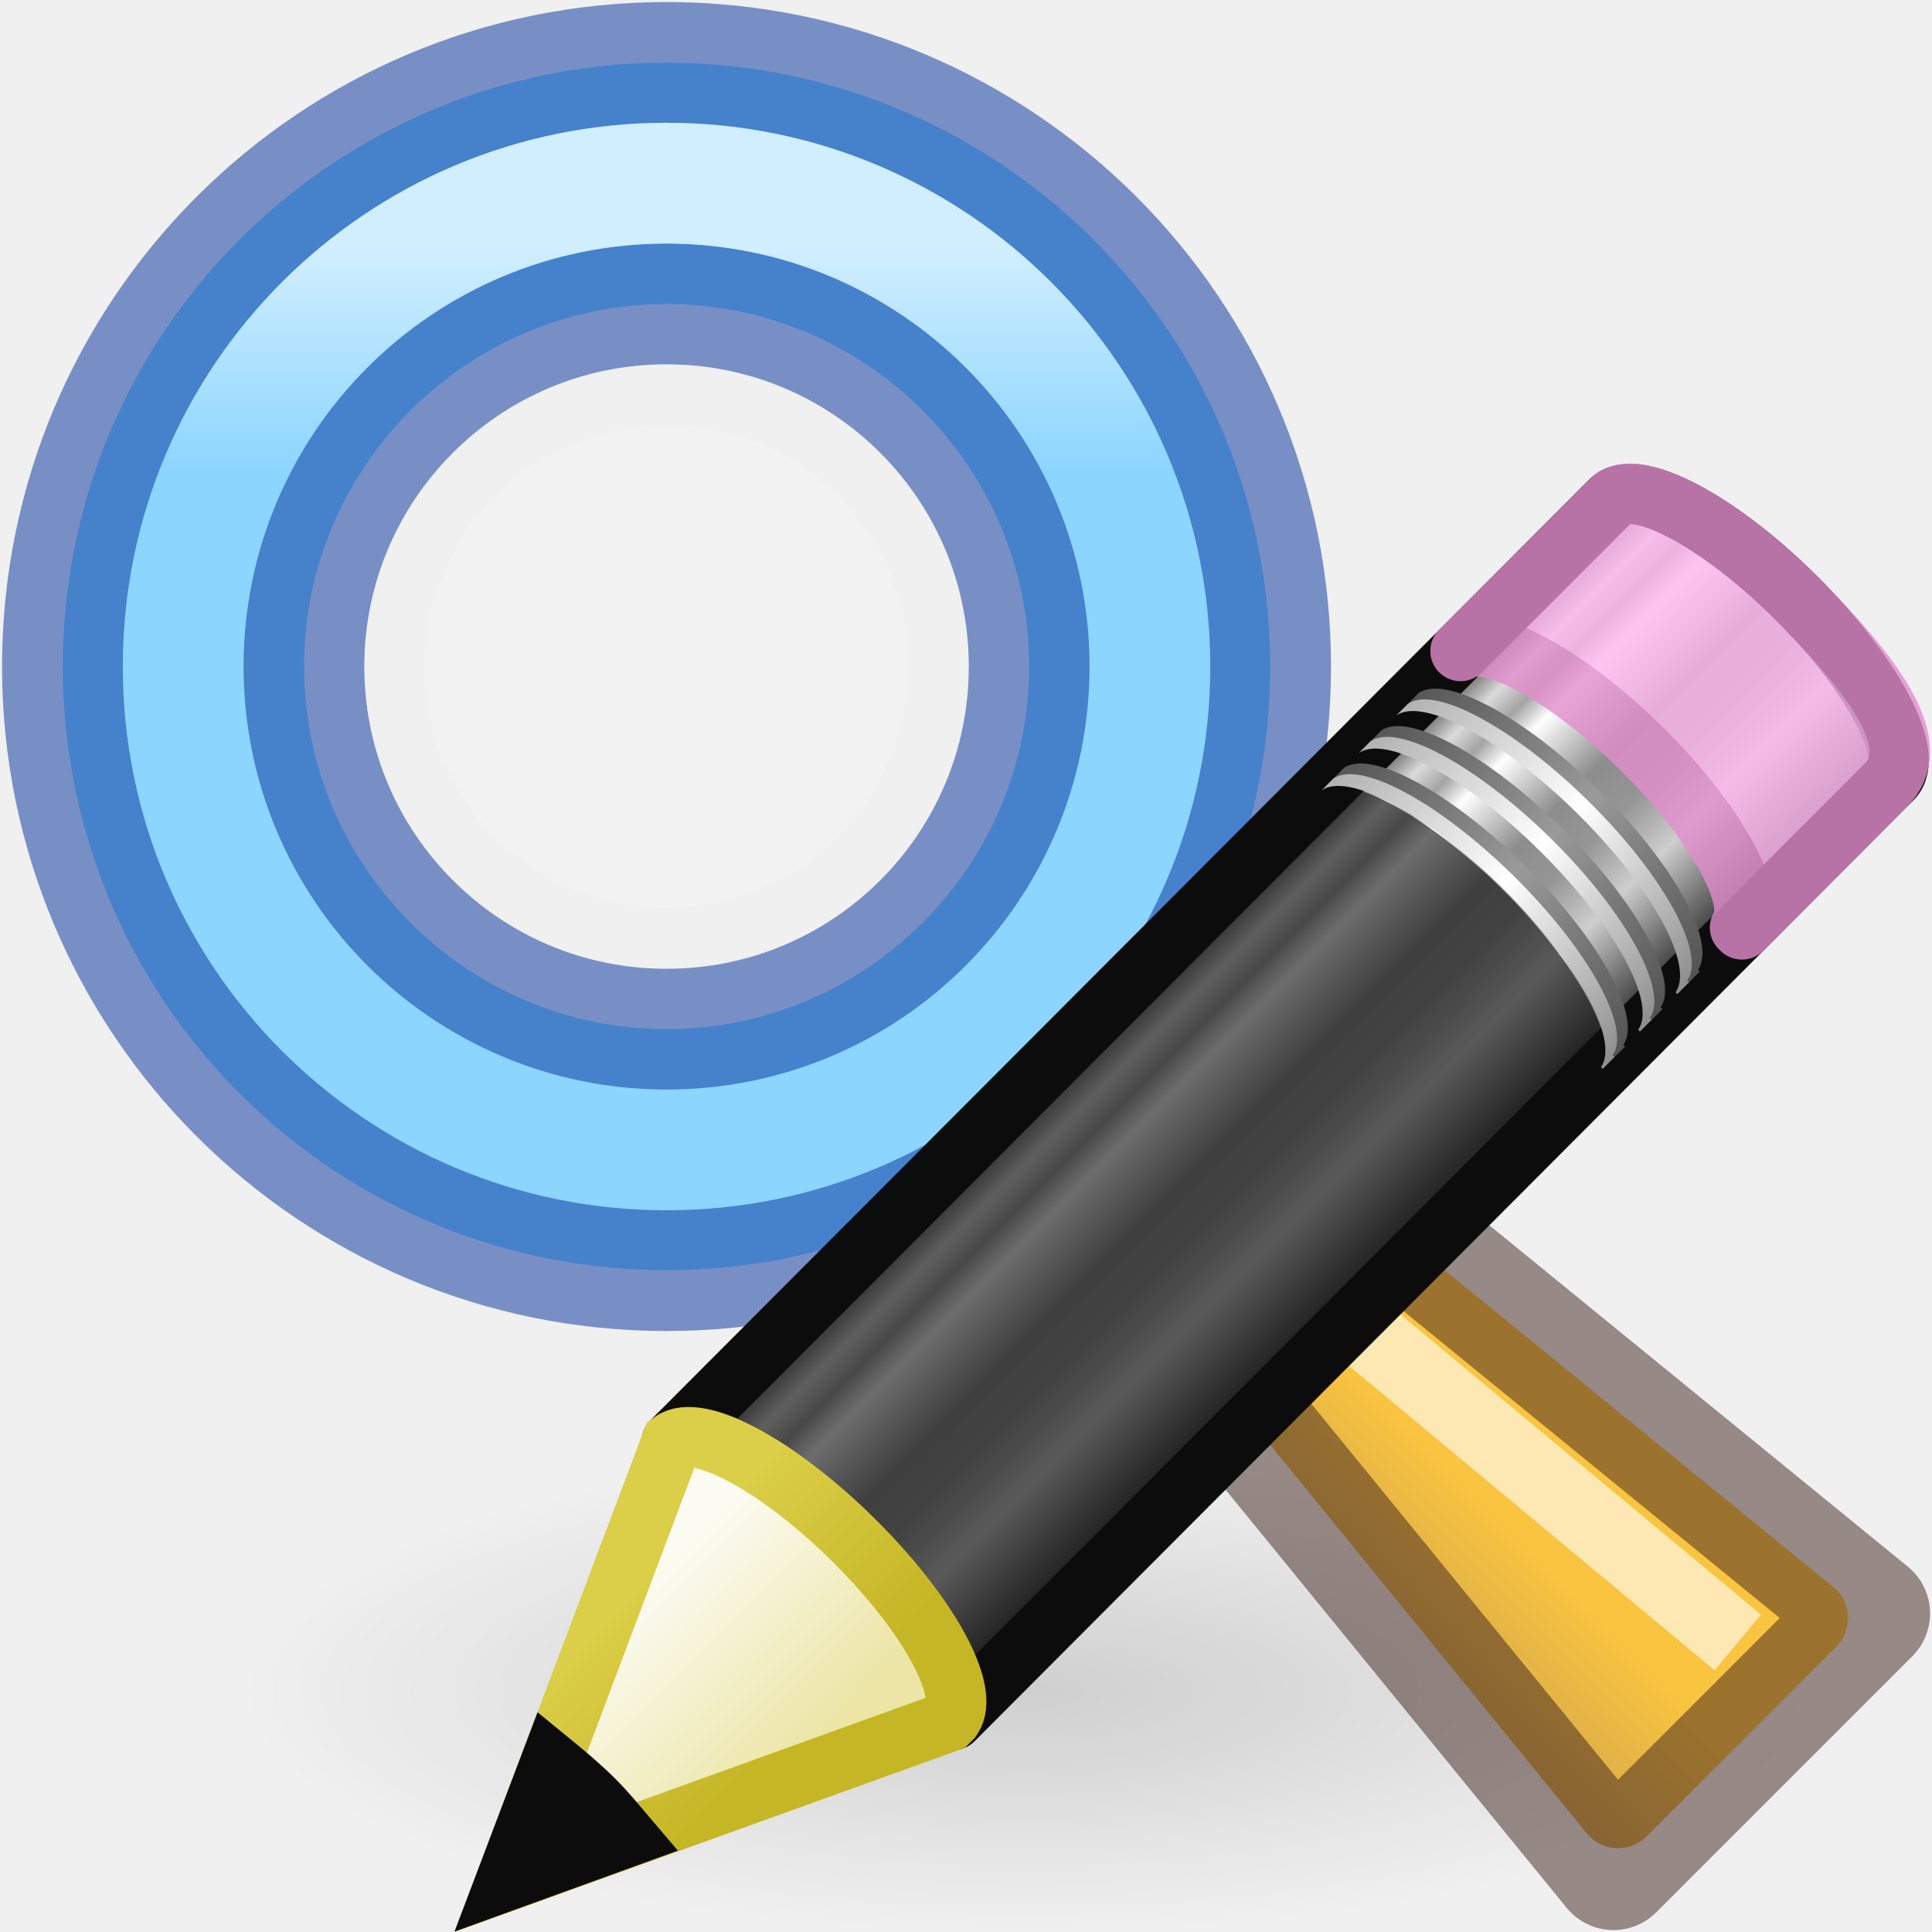
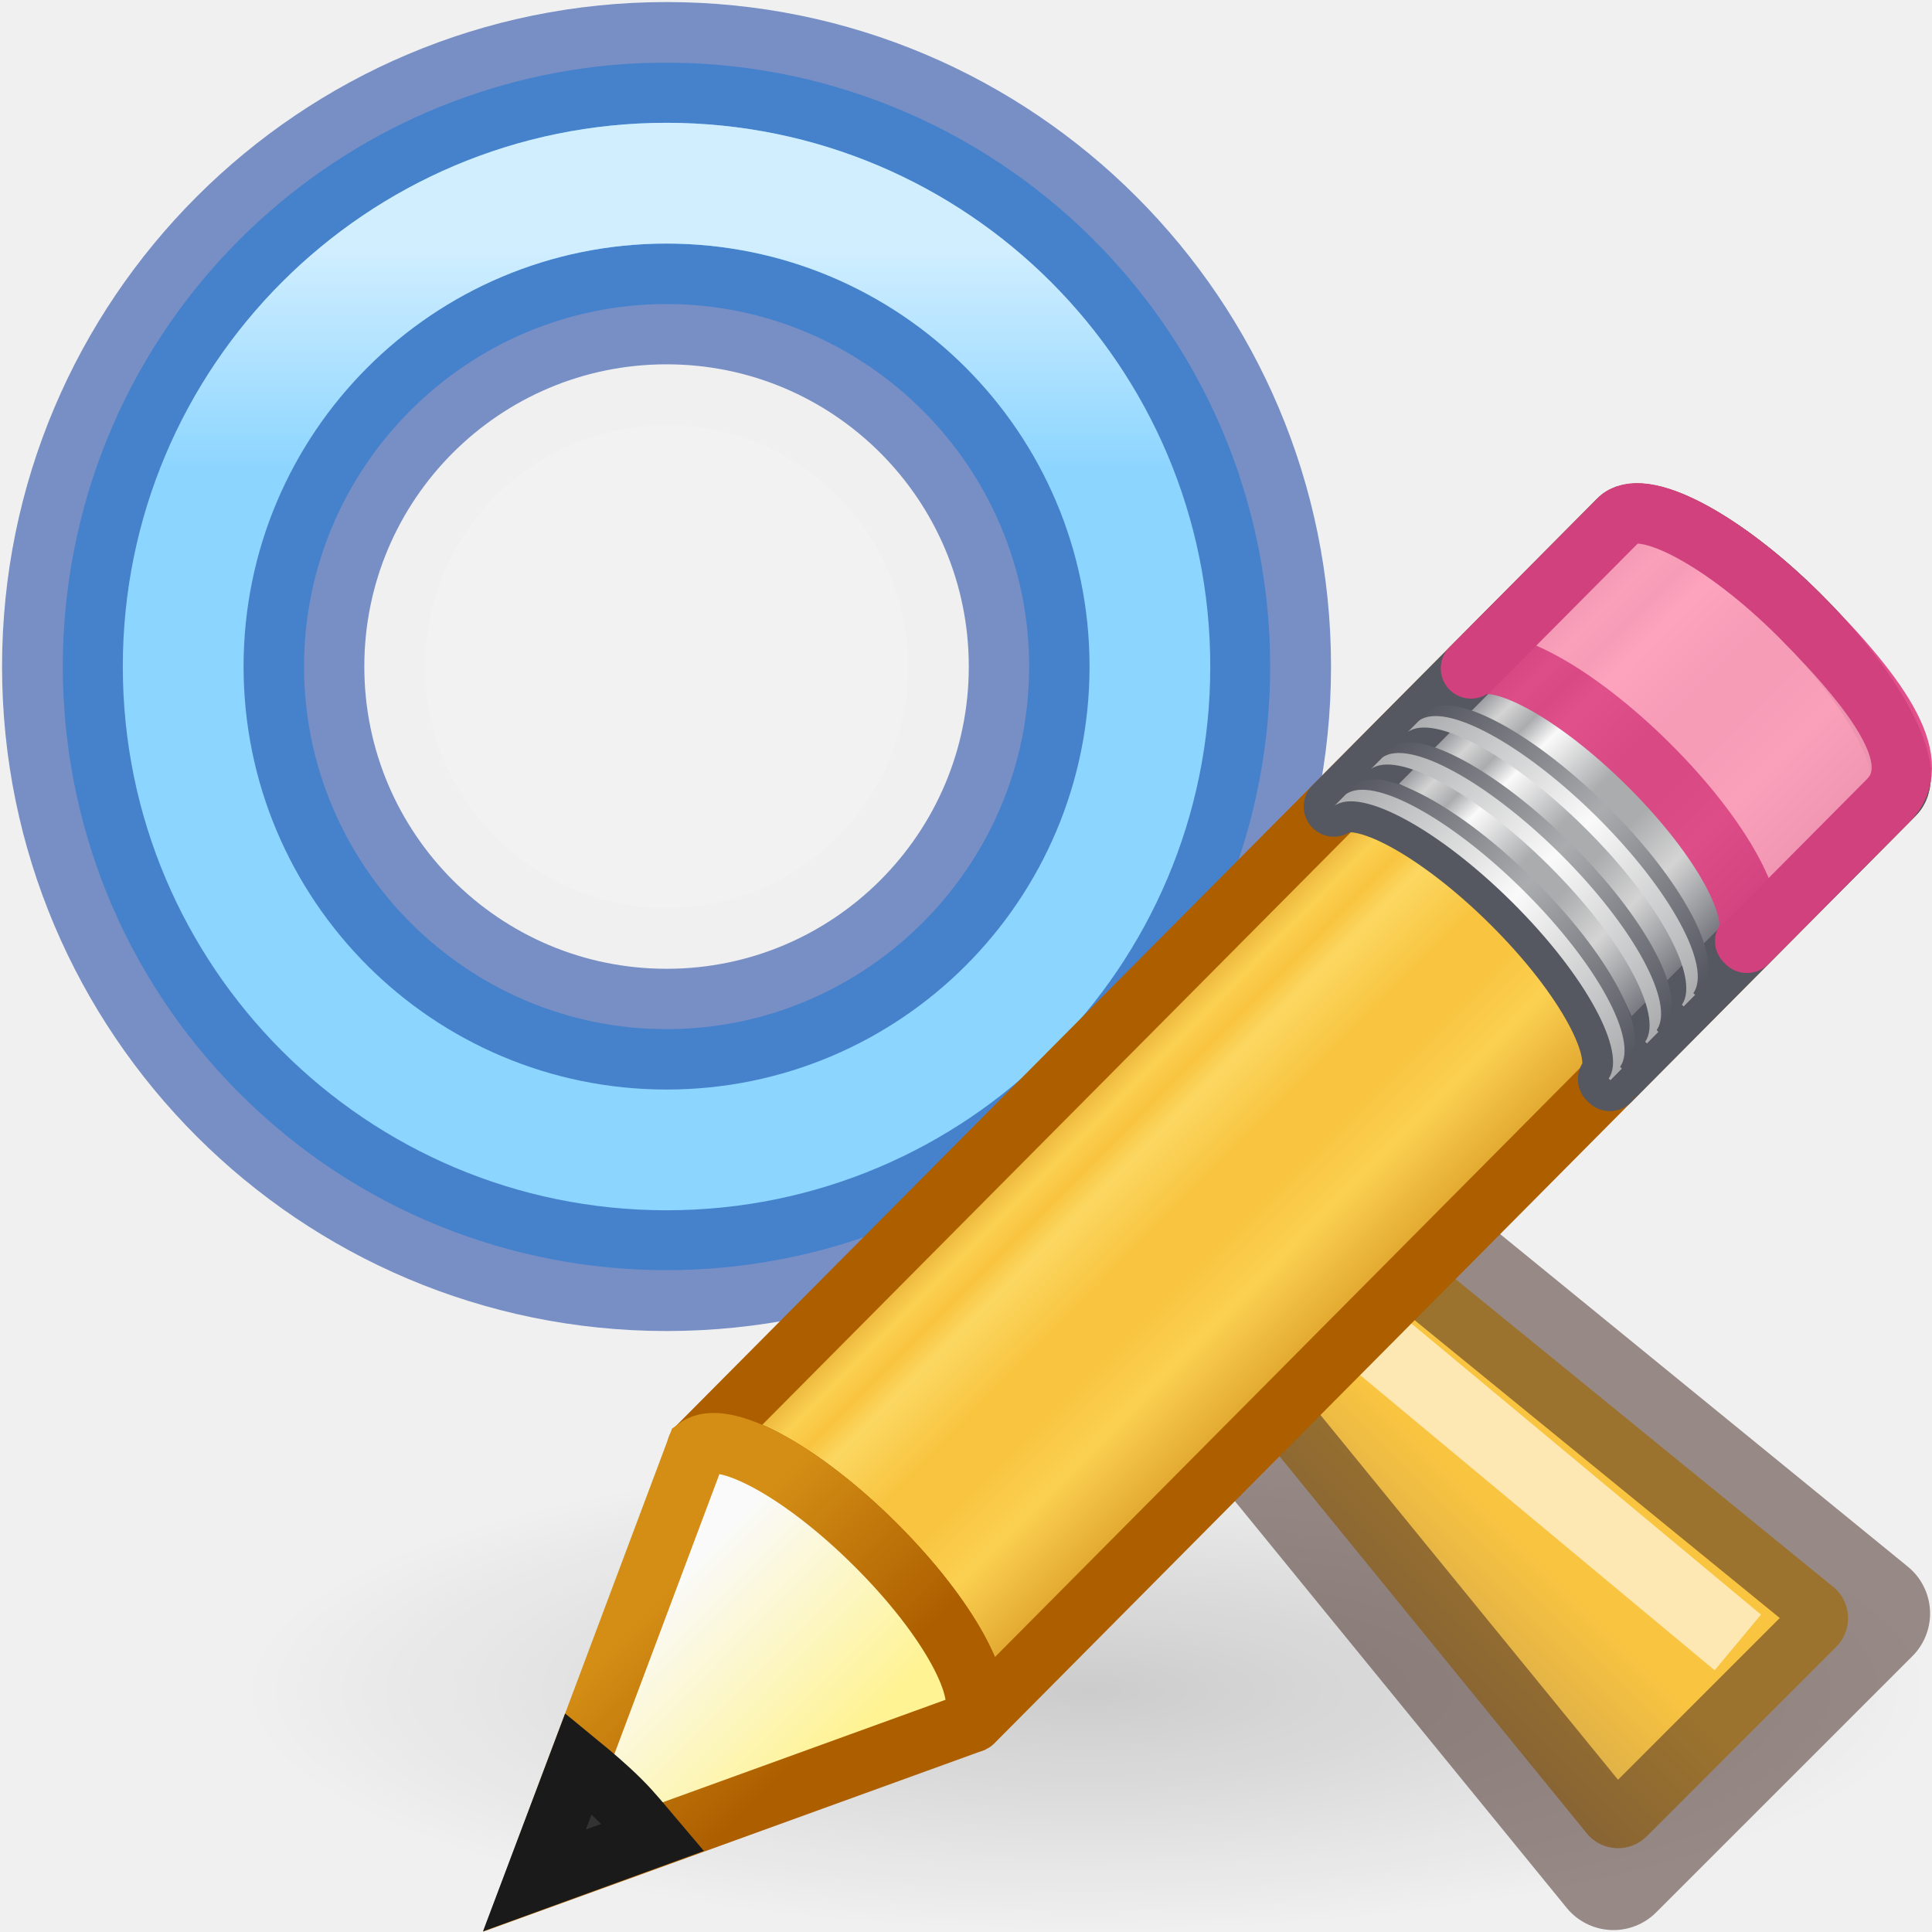
<svg xmlns="http://www.w3.org/2000/svg" xmlns:xlink="http://www.w3.org/1999/xlink" version="1.0" width="16" height="16" id="svg2">
  <defs id="defs4">
    <linearGradient id="linearGradient889">
      <stop style="stop-color:#8a715e;stop-opacity:1" offset="0" id="stop885" />
      <stop style="stop-color:#f9c440;stop-opacity:1" offset="1" id="stop887" />
    </linearGradient>
    <linearGradient id="linearGradient16562">
      <stop style="stop-color:#ffffff;stop-opacity:1;" offset="0" id="stop16558" />
      <stop style="stop-color:#ffffff;stop-opacity:0;" offset="1" id="stop16560" />
    </linearGradient>
    <linearGradient xlink:href="#linearGradient16562" id="linearGradient1068" gradientUnits="userSpaceOnUse" gradientTransform="matrix(1.14377,0,0,1.143771,-0.5416745,-0.5473692)" x1="4.415" y1="2.263" x2="4.415" y2="3.894" />
    <linearGradient xlink:href="#linearGradient889" id="linearGradient891-9" x1="9.391" y1="15.002" x2="12.121" y2="12.272" gradientUnits="userSpaceOnUse" gradientTransform="translate(-3.4605275e-4,-4.6960464e-5)" />
-     <linearGradient xlink:href="#linearGradient3155-40" id="linearGradient8639" gradientUnits="userSpaceOnUse" gradientTransform="matrix(0.415777,-0.4174938,0.518983,0.5146192,-15.74723,2.650367)" spreadMethod="pad" x1="23.576" y1="25.357" x2="23.576" y2="31.211" />
-     <linearGradient id="linearGradient3155-40">
-       <stop id="stop2541" offset="0" style="stop-color:#181818;stop-opacity:1;" />
-       <stop style="stop-color:#dbdbdb;stop-opacity:1;" offset="0.135" id="stop2543" />
-       <stop id="stop2545" offset="0.202" style="stop-color:#a4a4a4;stop-opacity:1;" />
-       <stop style="stop-color:#ffffff;stop-opacity:1;" offset="0.27" id="stop2547" />
-       <stop id="stop2549" offset="0.447" style="stop-color:#8d8d8d;stop-opacity:1;" />
-       <stop style="stop-color:#959595;stop-opacity:1;" offset="0.571" id="stop2551" />
-       <stop id="stop2553" offset="0.72" style="stop-color:#cecece;stop-opacity:1;" />
-       <stop id="stop2555" offset="1" style="stop-color:#181818;stop-opacity:1;" />
-     </linearGradient>
-     <linearGradient xlink:href="#linearGradient3240-279" id="linearGradient8641" gradientUnits="userSpaceOnUse" gradientTransform="matrix(0.4040235,-0.4056919,0.6073752,0.6022679,-17.86776,0.6930272)" x1="30.038" y1="24.99" x2="30.038" y2="30" />
-     <linearGradient id="linearGradient3240-279">
-       <stop style="stop-color:#565656;stop-opacity:1;" offset="0" id="stop2559" />
-       <stop id="stop2561" offset="0.5" style="stop-color:#9a9a9a;stop-opacity:1;" />
-       <stop style="stop-color:#545454;stop-opacity:1;" offset="1" id="stop2563" />
-     </linearGradient>
-     <linearGradient xlink:href="#linearGradient3223-789" id="linearGradient8643" gradientUnits="userSpaceOnUse" gradientTransform="matrix(0.4040235,-0.4056919,0.6073752,0.6022679,-17.98347,0.8092126)" x1="30.038" y1="24.99" x2="30.038" y2="30" />
-     <linearGradient id="linearGradient3223-789">
-       <stop id="stop2567" offset="0" style="stop-color:#b1b1b1;stop-opacity:1;" />
-       <stop style="stop-color:#ffffff;stop-opacity:1;" offset="0.5" id="stop2569" />
-       <stop id="stop2571" offset="1" style="stop-color:#8f8f8f;stop-opacity:1;" />
-     </linearGradient>
-     <linearGradient xlink:href="#linearGradient3240-279" id="linearGradient8645" gradientUnits="userSpaceOnUse" gradientTransform="matrix(0.4040235,-0.4056919,0.6073752,0.6022679,-17.46568,0.2892868)" x1="30.038" y1="24.99" x2="30.038" y2="30" />
-     <linearGradient xlink:href="#linearGradient3223-789" id="linearGradient8647" gradientUnits="userSpaceOnUse" gradientTransform="matrix(0.4040235,-0.4056919,0.6073752,0.6022679,-17.58139,0.4054707)" x1="30.038" y1="24.99" x2="30.038" y2="30" />
-     <linearGradient xlink:href="#linearGradient3240-279" id="linearGradient8649" gradientUnits="userSpaceOnUse" gradientTransform="matrix(0.4040235,-0.4056919,0.6073752,0.6022679,-17.06166,-0.1164056)" x1="30.038" y1="24.99" x2="30.038" y2="30" />
-     <linearGradient xlink:href="#linearGradient3223-789" id="linearGradient8651" gradientUnits="userSpaceOnUse" gradientTransform="matrix(0.4040235,-0.4056919,0.6073752,0.6022679,-17.17737,-2.1969969e-4)" x1="30.038" y1="24.99" x2="30.038" y2="30" />
-     <linearGradient xlink:href="#linearGradient3290-678" id="linearGradient8653" gradientUnits="userSpaceOnUse" gradientTransform="matrix(0.4040235,-0.4056919,0.6073752,0.602268,-17.63669,0.462492)" x1="9" y1="29.057" x2="9" y2="26.03" />
-     <linearGradient id="linearGradient3290-678">
-       <stop id="stop2607" offset="0" style="stop-color:#ece5a5;stop-opacity:1;" />
-       <stop id="stop2609" offset="1" style="stop-color:#fcfbf2;stop-opacity:1;" />
-     </linearGradient>
-     <linearGradient xlink:href="#linearGradient3191-577" id="linearGradient8655" gradientUnits="userSpaceOnUse" gradientTransform="matrix(0.3763801,0.03615261,0.03669995,0.374874,-2.218281,-1.1331)" x1="5.518" y1="37.372" x2="9.522" y2="41.392" />
-     <linearGradient id="linearGradient3191-577">
-       <stop id="stop2613" offset="0" style="stop-color:#dbce48;stop-opacity:1;" />
-       <stop id="stop2615" offset="1" style="stop-color:#c5b625;stop-opacity:1;" />
-     </linearGradient>
-     <radialGradient xlink:href="#linearGradient1858" id="radialGradient4285" gradientUnits="userSpaceOnUse" gradientTransform="matrix(0.1641979,0,0,0.05052242,1.853457,9.555111)" cx="40.479" cy="87.979" fx="40.479" fy="87.979" r="39.586" />
+     <radialGradient xlink:href="#linearGradient1858" id="radialGradient4285" gradientUnits="userSpaceOnUse" gradientTransform="matrix(0.1768285,0,0,0.05052242,1.842185,9.555111)" cx="40.479" cy="87.979" fx="40.479" fy="87.979" r="39.586" />
    <linearGradient id="linearGradient1858">
      <stop style="stop-color:#000000;stop-opacity:1;" offset="0" id="stop1854" />
      <stop style="stop-color:#000000;stop-opacity:0;" offset="1" id="stop1856" />
    </linearGradient>
+     <linearGradient spreadMethod="pad" gradientTransform="matrix(0.415777,-0.4174938,0.518983,0.5146192,-15.74723,2.650367)" gradientUnits="userSpaceOnUse" xlink:href="#linearGradient902" id="linearGradient8639-3" y2="31.211" x2="23.576" y1="25.357" x1="23.576" />
+     <linearGradient id="linearGradient902">
+       <stop id="stop886" style="stop-color:#ad5f00;stop-opacity:1" offset="0" />
+       <stop id="stop888" style="stop-color:#ffe16b;stop-opacity:1" offset="0.135" />
+       <stop id="stop890" style="stop-color:#f9c440;stop-opacity:1" offset="0.202" />
+       <stop id="stop892" style="stop-color:#fff394;stop-opacity:1" offset="0.27" />
+       <stop id="stop894" style="stop-color:#f9c440;stop-opacity:1" offset="0.447" />
+       <stop id="stop896" style="stop-color:#f9c440;stop-opacity:1" offset="0.571" />
+       <stop id="stop898" style="stop-color:#ffe16b;stop-opacity:1" offset="0.72" />
+       <stop id="stop900" style="stop-color:#ad5f00;stop-opacity:1" offset="1" />
+     </linearGradient>
+     <linearGradient spreadMethod="pad" y2="31.211" x2="23.576" y1="25.357" x1="23.576" gradientTransform="matrix(0.4282553,-0.4310653,0.5345587,0.531348,-16.23661,2.214998)" gradientUnits="userSpaceOnUse" id="linearGradient881" xlink:href="#linearGradient3155-40-6" />
+     <linearGradient id="linearGradient3155-40-6">
+       <stop offset="0" style="stop-color:#555761;stop-opacity:1" id="stop2541-7" />
+       <stop offset="0.135" style="stop-color:#d4d4d4;stop-opacity:1" id="stop2543-5" />
+       <stop offset="0.202" style="stop-color:#abacae;stop-opacity:1" id="stop2545-3" />
+       <stop offset="0.27" style="stop-color:#fafafa;stop-opacity:1" id="stop2547-5" />
+       <stop offset="0.447" style="stop-color:#abacae;stop-opacity:1" id="stop2549-6" />
+       <stop offset="0.571" style="stop-color:#abacae;stop-opacity:1" id="stop2551-2" />
+       <stop offset="0.72" style="stop-color:#d4d4d4;stop-opacity:1" id="stop2553-9" />
+       <stop offset="1" style="stop-color:#555761;stop-opacity:1" id="stop2555-1" />
+     </linearGradient>
+     <linearGradient gradientTransform="matrix(0.4040235,-0.4056919,0.6073752,0.6022679,-17.86776,0.6930272)" gradientUnits="userSpaceOnUse" xlink:href="#linearGradient3240-279-7" id="linearGradient8641-2" y2="30" x2="30.038" y1="24.99" x1="30.038" />
+     <linearGradient id="linearGradient3240-279-7">
+       <stop offset="0" style="stop-color:#555761;stop-opacity:1" id="stop2559-0" />
+       <stop offset="0.5" style="stop-color:#abacae;stop-opacity:1" id="stop2561-9" />
+       <stop offset="1" style="stop-color:#555761;stop-opacity:1" id="stop2563-3" />
+     </linearGradient>
+     <linearGradient gradientTransform="matrix(0.4040235,-0.4056919,0.6073752,0.6022679,-17.98347,0.8092126)" gradientUnits="userSpaceOnUse" xlink:href="#linearGradient3223-789-0" id="linearGradient8643-6" y2="30" x2="30.038" y1="24.99" x1="30.038" />
+     <linearGradient id="linearGradient3223-789-0">
+       <stop offset="0" style="stop-color:#abacae;stop-opacity:1" id="stop2567-6" />
+       <stop offset="0.5" style="stop-color:#fafafa;stop-opacity:1" id="stop2569-2" />
+       <stop offset="1" style="stop-color:#abacae;stop-opacity:1" id="stop2571-6" />
+     </linearGradient>
+     <linearGradient gradientTransform="matrix(0.4040235,-0.4056919,0.6073752,0.6022679,-17.46568,0.2892868)" gradientUnits="userSpaceOnUse" xlink:href="#linearGradient3240-279-7" id="linearGradient8645-1" y2="30" x2="30.038" y1="24.99" x1="30.038" />
+     <linearGradient gradientTransform="matrix(0.4040235,-0.4056919,0.6073752,0.6022679,-17.58139,0.4054707)" gradientUnits="userSpaceOnUse" xlink:href="#linearGradient3223-789-0" id="linearGradient8647-8" y2="30" x2="30.038" y1="24.99" x1="30.038" />
+     <linearGradient gradientTransform="matrix(0.4040235,-0.4056919,0.6073752,0.6022679,-17.06166,-0.1164056)" gradientUnits="userSpaceOnUse" xlink:href="#linearGradient3240-279-7" id="linearGradient8649-7" y2="30" x2="30.038" y1="24.99" x1="30.038" />
+     <linearGradient gradientTransform="matrix(0.4040235,-0.4056919,0.6073752,0.6022679,-17.17737,-2.1969969e-4)" gradientUnits="userSpaceOnUse" xlink:href="#linearGradient3223-789-0" id="linearGradient8651-9" y2="30" x2="30.038" y1="24.99" x1="30.038" />
+     <linearGradient gradientTransform="matrix(0.4040235,-0.4056919,0.6073752,0.602268,-17.63669,0.462492)" gradientUnits="userSpaceOnUse" xlink:href="#linearGradient3290-678-0" id="linearGradient8653-2" y2="26.03" x2="9" y1="29.057" x1="9" />
+     <linearGradient id="linearGradient3290-678-0">
+       <stop offset="0" style="stop-color:#fff394;stop-opacity:1" id="stop2607-2" />
+       <stop offset="1" style="stop-color:#fafafa;stop-opacity:1" id="stop2609-3" />
+     </linearGradient>
+     <linearGradient gradientTransform="matrix(0.3763801,0.03615261,0.03669995,0.374874,-2.218281,-1.1331)" gradientUnits="userSpaceOnUse" xlink:href="#linearGradient3191-577-5" id="linearGradient8655-7" y2="41.392" x2="9.522" y1="37.372" x1="5.518" />
+     <linearGradient id="linearGradient3191-577-5">
+       <stop offset="0" style="stop-color:#d48e15;stop-opacity:1" id="stop2613-9" />
+       <stop offset="1" style="stop-color:#ad5f00;stop-opacity:1" id="stop2615-2" />
+     </linearGradient>
  </defs>
-   <rect style="opacity:0.14;fill:url(#radialGradient4285);fill-opacity:1;stroke:none;stroke-width:1;stroke-opacity:0.5" id="rect4283" width="13" height="4" x="2" y="12" rx="0.756" ry="1.111" />
+   <rect style="opacity:0.15;fill:url(#radialGradient4285);fill-opacity:1;stroke:none;stroke-width:1;stroke-opacity:0.5" id="rect4283" width="14" height="4" x="2" y="12" rx="0.814" ry="1.111" />
  <path id="path1052" style="color:#000000;fill:#8cd5ff;fill-opacity:1;stroke-width:1;stroke-linejoin:round;-inkscape-stroke:none" d="M 5.434 0.52 C 5.343 0.521 5.253 0.525 5.162 0.531 C 3.962 0.617 2.835 1.134 1.984 1.984 C 0.032 3.937 0.032 7.102 1.984 9.055 C 3.937 11.007 7.102 11.007 9.055 9.055 C 11.007 7.102 11.007 3.937 9.055 1.984 C 8.093 1.023 6.786 0.496 5.434 0.52 z M 5.52 2.518 C 7.172 2.518 8.523 3.867 8.523 5.52 C 8.523 7.172 7.172 8.523 5.52 8.523 C 3.867 8.523 2.518 7.172 2.518 5.52 C 2.518 3.867 3.867 2.518 5.52 2.518 z " />
  <ellipse style="opacity:0.5;fill:none;fill-opacity:1;stroke:#002e99;stroke-width:1;stroke-linecap:round;stroke-linejoin:round;stroke-miterlimit:4;stroke-dasharray:none;stroke-opacity:1;paint-order:normal" id="ellipse1054" cx="5.52" cy="5.52" rx="5.003" ry="5.003" />
  <circle style="opacity:0.15;fill:#ffffff;fill-opacity:1;stroke:none;stroke-width:0.992;stroke-linecap:round;stroke-linejoin:round;stroke-opacity:0.498;paint-order:stroke fill markers" id="circle1056" cx="5.52" cy="5.52" r="2" />
  <ellipse style="opacity:0.5;fill:none;fill-opacity:1;stroke:#002e99;stroke-width:1;stroke-linecap:round;stroke-linejoin:round;stroke-miterlimit:4;stroke-dasharray:none;stroke-opacity:1;paint-order:normal" id="ellipse1058" cx="5.52" cy="5.52" rx="3.003" ry="3.003" transform="matrix(1,2.2330432e-5,2.2330432e-5,1,0,0)" />
  <path style="color:#000000;fill:url(#linearGradient891-9);fill-opacity:1;stroke-width:1;stroke-linejoin:round;-inkscape-stroke:none;paint-order:fill markers stroke" d="m 8.892,9.49 c -0.127,0.126 -0.132,0.329 -0.013,0.462 l 4.271,5.242 c 0.129,0.144 0.352,0.15 0.488,0.013 l 1.568,-1.568 c 0.137,-0.136 0.131,-0.36 -0.013,-0.488 L 9.952,8.88 c -0.133,-0.119 -0.336,-0.114 -0.462,0.013 z" id="path1060-7" />
  <path style="opacity:0.5;fill:none;stroke:#3d211b;stroke-width:1px;stroke-linecap:butt;stroke-linejoin:round;stroke-opacity:1" d="M 13.362,15.484 15.484,13.362 9.721,8.661 8.661,9.721 Z" id="path1062" />
  <path style="opacity:0.6;fill:none;fill-opacity:1;stroke:#ffffff;stroke-width:0.6;stroke-linecap:butt;stroke-linejoin:miter;stroke-miterlimit:4;stroke-dasharray:none;stroke-opacity:1" d="M 9.558,9.577 14.392,13.602" id="path1064" />
  <ellipse style="opacity:0.6;fill:none;fill-opacity:1;stroke:url(#linearGradient1068);stroke-width:1;stroke-linecap:round;stroke-linejoin:round;stroke-miterlimit:4;stroke-dasharray:none;stroke-opacity:1;paint-order:normal" id="ellipse1066" cx="5.52" cy="5.52" rx="4.003" ry="4.003" />
-   <g id="g8626" transform="matrix(0.7670182,0,0,0.7654823,3.992226,3.489904)" style="stroke-width:1.346">
-     <path id="rect2383" d="m 2.049,11.037 c 0.287,-0.208 1.148,0.256 1.96,1.062 0.81,0.804 1.26,1.641 1.058,1.931 -7.708e-4,0.001 0.02,0.018 0.019,0.019 L 15.224,3.868 C 15.482,3.61 15.011,2.725 14.173,1.894 13.335,1.062 12.445,0.599 12.187,0.857 Z" style="fill:url(#linearGradient8639);fill-opacity:1;stroke:#0c0c0c;stroke-width:0.653;stroke-linecap:butt;stroke-linejoin:round;stroke-miterlimit:4;stroke-dasharray:none;stroke-dashoffset:0;stroke-opacity:1" />
-     <path id="rect3175" d="m 10.565,2.484 c 0.287,-0.208 1.148,0.256 1.96,1.062 0.81,0.804 1.26,1.641 1.058,1.931 -7.69e-4,0.001 0.02,0.018 0.019,0.019 L 15.154,3.938 C 15.563,3.53 15.125,2.845 14.173,1.894 13.36,1.088 12.499,0.624 12.213,0.832 l -0.025,0.025 z" style="opacity:0.8;fill:#ffb6ed;fill-opacity:1;stroke:#e28ccd;stroke-width:0.653;stroke-linecap:butt;stroke-linejoin:round;stroke-miterlimit:4;stroke-dasharray:none;stroke-dashoffset:0;stroke-opacity:1" />
-     <path id="path3208" d="m 2.049,11.037 c 0.287,-0.208 1.148,0.256 1.96,1.062 0.81,0.804 1.26,1.641 1.058,1.931 -7.714e-4,0.001 0.02,0.018 0.019,0.019 l 6.982,-7.011 0.025,-0.025 c 7.9e-4,-0.001 -0.02,-0.018 -0.019,-0.019 C 12.277,6.704 11.827,5.867 11.016,5.063 10.204,4.258 9.343,3.793 9.056,4.001 l -0.025,0.025 z" style="opacity:0.6;fill:#0c0c0c;fill-opacity:1;stroke:none;stroke-width:2.692;stroke-linecap:butt;stroke-linejoin:round;stroke-miterlimit:4;stroke-dasharray:2.692, 10.767;stroke-dashoffset:0;stroke-opacity:0.235" />
-     <path id="path3233" d="m 9.179,3.877 c 0.287,-0.208 1.148,0.256 1.96,1.062 0.81,0.804 1.26,1.641 1.058,1.931 -7.71e-4,0.001 0.02,0.018 0.019,0.019 l 0.126,-0.127 c 7.9e-4,-0.001 -0.02,-0.018 -0.019,-0.019 C 12.525,6.453 12.076,5.615 11.265,4.812 10.453,4.006 9.591,3.542 9.305,3.75 Z" style="fill:url(#linearGradient8641);fill-opacity:1;stroke:none;stroke-width:2.692;stroke-linecap:butt;stroke-linejoin:round;stroke-miterlimit:4;stroke-dasharray:2.692, 10.767;stroke-dashoffset:0;stroke-opacity:0.235" />
-     <path id="path3216" d="m 9.063,3.993 c 0.287,-0.208 1.148,0.256 1.96,1.062 0.81,0.804 1.26,1.641 1.058,1.931 -7.71e-4,0.001 0.02,0.018 0.019,0.019 L 12.226,6.877 c 7.9e-4,-0.001 -0.02,-0.018 -0.019,-0.019 C 12.41,6.569 11.96,5.732 11.149,4.928 10.337,4.122 9.476,3.658 9.189,3.866 Z" style="fill:url(#linearGradient8643);fill-opacity:1;stroke:none;stroke-width:2.692;stroke-linecap:butt;stroke-linejoin:round;stroke-miterlimit:4;stroke-dasharray:2.692, 10.767;stroke-dashoffset:0;stroke-opacity:0.235" />
-     <path id="path3248" d="m 9.581,3.473 c 0.287,-0.208 1.148,0.256 1.96,1.062 0.81,0.804 1.26,1.641 1.058,1.931 -7.73e-4,0.001 0.02,0.018 0.019,0.019 l 0.126,-0.127 c 7.91e-4,-0.001 -0.02,-0.018 -0.019,-0.019 C 12.927,6.049 12.478,5.212 11.667,4.408 10.855,3.603 9.993,3.138 9.707,3.346 Z" style="fill:url(#linearGradient8645);fill-opacity:1;stroke:none;stroke-width:2.692;stroke-linecap:butt;stroke-linejoin:round;stroke-miterlimit:4;stroke-dasharray:2.692, 10.767;stroke-dashoffset:0;stroke-opacity:0.235" />
-     <path id="path3250" d="m 9.465,3.589 c 0.287,-0.208 1.148,0.256 1.96,1.062 0.81,0.804 1.26,1.641 1.058,1.931 -7.69e-4,0.001 0.02,0.018 0.019,0.019 l 0.126,-0.127 c 7.9e-4,-0.001 -0.02,-0.018 -0.019,-0.019 C 12.812,6.166 12.362,5.328 11.552,4.524 10.739,3.719 9.878,3.255 9.591,3.462 Z" style="fill:url(#linearGradient8647);fill-opacity:1;stroke:none;stroke-width:2.692;stroke-linecap:butt;stroke-linejoin:round;stroke-miterlimit:4;stroke-dasharray:2.692, 10.767;stroke-dashoffset:0;stroke-opacity:0.235" />
-     <path id="path3256" d="M 9.985,3.067 C 10.271,2.86 11.133,3.324 11.945,4.129 c 0.81,0.804 1.26,1.641 1.058,1.931 -7.7e-4,0.001 0.02,0.018 0.019,0.019 L 13.148,5.952 c 7.92e-4,-0.001 -0.02,-0.018 -0.019,-0.019 C 13.331,5.644 12.882,4.806 12.071,4.002 11.259,3.197 10.397,2.733 10.111,2.94 Z" style="fill:url(#linearGradient8649);fill-opacity:1;stroke:none;stroke-width:2.692;stroke-linecap:butt;stroke-linejoin:round;stroke-miterlimit:4;stroke-dasharray:2.692, 10.767;stroke-dashoffset:0;stroke-opacity:0.235" />
-     <path id="path3258" d="m 9.869,3.183 c 0.287,-0.208 1.148,0.256 1.96,1.062 0.81,0.804 1.26,1.641 1.058,1.931 -7.71e-4,0.001 0.02,0.018 0.019,0.019 l 0.126,-0.127 c 7.89e-4,-0.001 -0.02,-0.018 -0.019,-0.019 C 13.216,5.76 12.766,4.922 11.956,4.119 11.143,3.313 10.282,2.849 9.995,3.057 Z" style="fill:url(#linearGradient8651);fill-opacity:1;stroke:none;stroke-width:2.692;stroke-linecap:butt;stroke-linejoin:round;stroke-miterlimit:4;stroke-dasharray:2.692, 10.767;stroke-dashoffset:0;stroke-opacity:0.235" />
-     <path style="fill:url(#linearGradient8653);fill-opacity:1;fill-rule:evenodd;stroke:url(#linearGradient8655);stroke-width:0.653;stroke-linecap:butt;stroke-linejoin:miter;stroke-miterlimit:4;stroke-dasharray:none;stroke-opacity:1" d="m 0.26,15.794 4.772,-1.725 0.039,-0.039 C 5.274,13.74 4.819,12.902 4.008,12.099 3.196,11.293 2.335,10.831 2.049,11.039 Z" id="path3270" />
-     <path id="path3281" d="M 0.744,14.506 0.259,15.789 1.561,15.316 C 1.447,15.182 1.341,15.048 1.206,14.914 1.051,14.76 0.899,14.633 0.744,14.506 Z" style="fill:#0c0c0c;fill-opacity:1;fill-rule:evenodd;stroke:#0c0c0c;stroke-width:0.653;stroke-linecap:butt;stroke-linejoin:miter;stroke-miterlimit:4;stroke-dasharray:none;stroke-opacity:1" />
+   <g id="g8626-2" transform="matrix(0.7525438,0,0,0.7544456,4.231013,3.661106)" style="stroke-width:1.369">
+     <path style="fill:url(#linearGradient8639-3);fill-opacity:1;stroke:none;stroke-width:0.664;stroke-linecap:butt;stroke-linejoin:round;stroke-miterlimit:4;stroke-dasharray:none;stroke-dashoffset:0;stroke-opacity:1" id="rect2383-8" d="m 2.049,11.037 c 0.287,-0.208 1.148,0.256 1.96,1.062 0.81,0.804 1.26,1.641 1.058,1.931 -7.708e-4,0.001 0.02,0.018 0.019,0.019 L 15.224,3.868 C 15.482,3.61 15.011,2.725 14.173,1.894 13.335,1.062 12.445,0.599 12.187,0.857 Z" />
+     <path style="opacity:0.6;fill:#f9c440;fill-opacity:1;stroke:none;stroke-width:1.369" id="path3208-9" d="m 2.049,11.037 c 0.287,-0.208 1.148,0.256 1.96,1.062 0.81,0.804 1.26,1.641 1.058,1.931 -7.714e-4,0.001 0.02,0.018 0.019,0.019 l 6.982,-7.011 0.025,-0.025 c 7.9e-4,-0.001 -0.02,-0.018 -0.019,-0.019 C 12.277,6.704 11.827,5.867 11.016,5.063 10.204,4.258 9.343,3.793 9.056,4.001 l -0.025,0.025 z" />
+     <path d="m 2.049,11.037 c 0.287,-0.208 1.148,0.256 1.96,1.062 0.81,0.804 1.26,1.641 1.058,1.931 -7.708e-4,0.001 0.02,0.018 0.019,0.019 L 15.224,3.868 C 15.482,3.61 15.011,2.725 14.173,1.894 13.335,1.062 12.445,0.599 12.187,0.857 Z" id="path884" style="fill:none;fill-opacity:1;stroke:#ad5f00;stroke-width:0.664;stroke-linecap:butt;stroke-linejoin:round;stroke-miterlimit:4;stroke-dasharray:none;stroke-dashoffset:0;stroke-opacity:1" />
+     <path id="path877" transform="matrix(0.9708625,0,0,0.9685163,0.01628428,0.5051059)" d="m 12.664,0.297 c -0.052,0.011 -0.094,0.033 -0.127,0.066 L 9.312,3.609 c 0.297,-0.212 1.182,0.267 2.018,1.098 0.835,0.83 1.299,1.694 1.09,1.992 -7.93e-4,0.001 0.02,0.018 0.02,0.02 l 3.225,-3.246 C 15.929,3.206 15.445,2.292 14.582,1.434 13.827,0.683 13.029,0.222 12.664,0.297 Z" style="fill:url(#linearGradient881);fill-opacity:1;stroke:#555761;stroke-width:0.684;stroke-linecap:butt;stroke-linejoin:round;stroke-miterlimit:4;stroke-dasharray:none;stroke-dashoffset:0;stroke-opacity:1" />
+     <path style="opacity:0.9;fill:#fe9ab8;fill-opacity:1;stroke:#de3e80;stroke-width:0.664;stroke-linecap:butt;stroke-linejoin:round;stroke-miterlimit:4;stroke-dasharray:none;stroke-dashoffset:0;stroke-opacity:1" id="rect3175-7" d="m 10.565,2.484 c 0.287,-0.208 1.148,0.256 1.96,1.062 0.81,0.804 1.26,1.641 1.058,1.931 -7.69e-4,0.001 0.02,0.018 0.019,0.019 L 15.154,3.938 C 15.563,3.53 15.125,2.845 14.173,1.894 13.36,1.088 12.499,0.624 12.213,0.832 l -0.025,0.025 -1.622,1.627 z" />
+     <path style="fill:url(#linearGradient8641-2);fill-opacity:1;stroke:none;stroke-width:1.369" id="path3233-3" d="m 9.179,3.877 c 0.287,-0.208 1.148,0.256 1.96,1.062 0.81,0.804 1.26,1.641 1.058,1.931 -7.71e-4,0.001 0.02,0.018 0.019,0.019 l 0.126,-0.127 c 7.9e-4,-0.001 -0.02,-0.018 -0.019,-0.019 C 12.525,6.453 12.076,5.615 11.265,4.812 10.453,4.006 9.591,3.542 9.305,3.75 Z" />
+     <path style="fill:url(#linearGradient8643-6);fill-opacity:1;stroke:none;stroke-width:1.369" id="path3216-6" d="m 9.063,3.993 c 0.287,-0.208 1.148,0.256 1.96,1.062 0.81,0.804 1.26,1.641 1.058,1.931 -7.71e-4,0.001 0.02,0.018 0.019,0.019 L 12.226,6.877 c 7.9e-4,-0.001 -0.02,-0.018 -0.019,-0.019 C 12.41,6.569 11.96,5.732 11.149,4.928 10.337,4.122 9.476,3.658 9.189,3.866 Z" />
+     <path style="fill:url(#linearGradient8645-1);fill-opacity:1;stroke:none;stroke-width:1.369" id="path3248-1" d="m 9.581,3.473 c 0.287,-0.208 1.148,0.256 1.96,1.062 0.81,0.804 1.26,1.641 1.058,1.931 -7.73e-4,0.001 0.02,0.018 0.019,0.019 l 0.126,-0.127 c 7.91e-4,-0.001 -0.02,-0.018 -0.019,-0.019 C 12.927,6.049 12.478,5.212 11.667,4.408 10.855,3.603 9.993,3.138 9.707,3.346 Z" />
+     <path style="fill:url(#linearGradient8647-8);fill-opacity:1;stroke:none;stroke-width:1.369" id="path3250-2" d="m 9.465,3.589 c 0.287,-0.208 1.148,0.256 1.96,1.062 0.81,0.804 1.26,1.641 1.058,1.931 -7.69e-4,0.001 0.02,0.018 0.019,0.019 l 0.126,-0.127 c 7.9e-4,-0.001 -0.02,-0.018 -0.019,-0.019 C 12.812,6.166 12.362,5.328 11.552,4.524 10.739,3.719 9.878,3.255 9.591,3.462 Z" />
+     <path style="fill:url(#linearGradient8649-7);fill-opacity:1;stroke:none;stroke-width:1.369" id="path3256-9" d="M 9.985,3.067 C 10.271,2.86 11.133,3.324 11.945,4.129 c 0.81,0.804 1.26,1.641 1.058,1.931 -7.7e-4,0.001 0.02,0.018 0.019,0.019 L 13.148,5.952 c 7.92e-4,-0.001 -0.02,-0.018 -0.019,-0.019 C 13.331,5.644 12.882,4.806 12.071,4.002 11.259,3.197 10.397,2.733 10.111,2.94 Z" />
+     <path style="fill:url(#linearGradient8651-9);fill-opacity:1;stroke:none;stroke-width:1.369" id="path3258-3" d="m 9.869,3.183 c 0.287,-0.208 1.148,0.256 1.96,1.062 0.81,0.804 1.26,1.641 1.058,1.931 -7.71e-4,0.001 0.02,0.018 0.019,0.019 l 0.126,-0.127 c 7.89e-4,-0.001 -0.02,-0.018 -0.019,-0.019 C 13.216,5.76 12.766,4.922 11.956,4.119 11.143,3.313 10.282,2.849 9.995,3.057 Z" />
+     <path style="fill:url(#linearGradient8653-2);fill-opacity:1;fill-rule:evenodd;stroke:url(#linearGradient8655-7);stroke-width:0.664;stroke-linecap:butt;stroke-linejoin:miter;stroke-miterlimit:4;stroke-dasharray:none;stroke-opacity:1" id="path3270-1" d="m 0.26,15.794 4.772,-1.725 0.039,-0.039 C 5.274,13.74 4.819,12.902 4.008,12.099 3.196,11.293 2.335,10.831 2.049,11.039 Z" />
+     <path style="fill:#333333;fill-opacity:1;fill-rule:evenodd;stroke:#1a1a1a;stroke-width:0.664;stroke-linecap:butt;stroke-linejoin:miter;stroke-miterlimit:4;stroke-dasharray:none;stroke-opacity:1" id="path3281-9" d="M 0.744,14.506 0.259,15.789 1.561,15.316 C 1.447,15.182 1.341,15.048 1.206,14.914 1.051,14.76 0.899,14.633 0.744,14.506 Z" />
  </g>
</svg>
